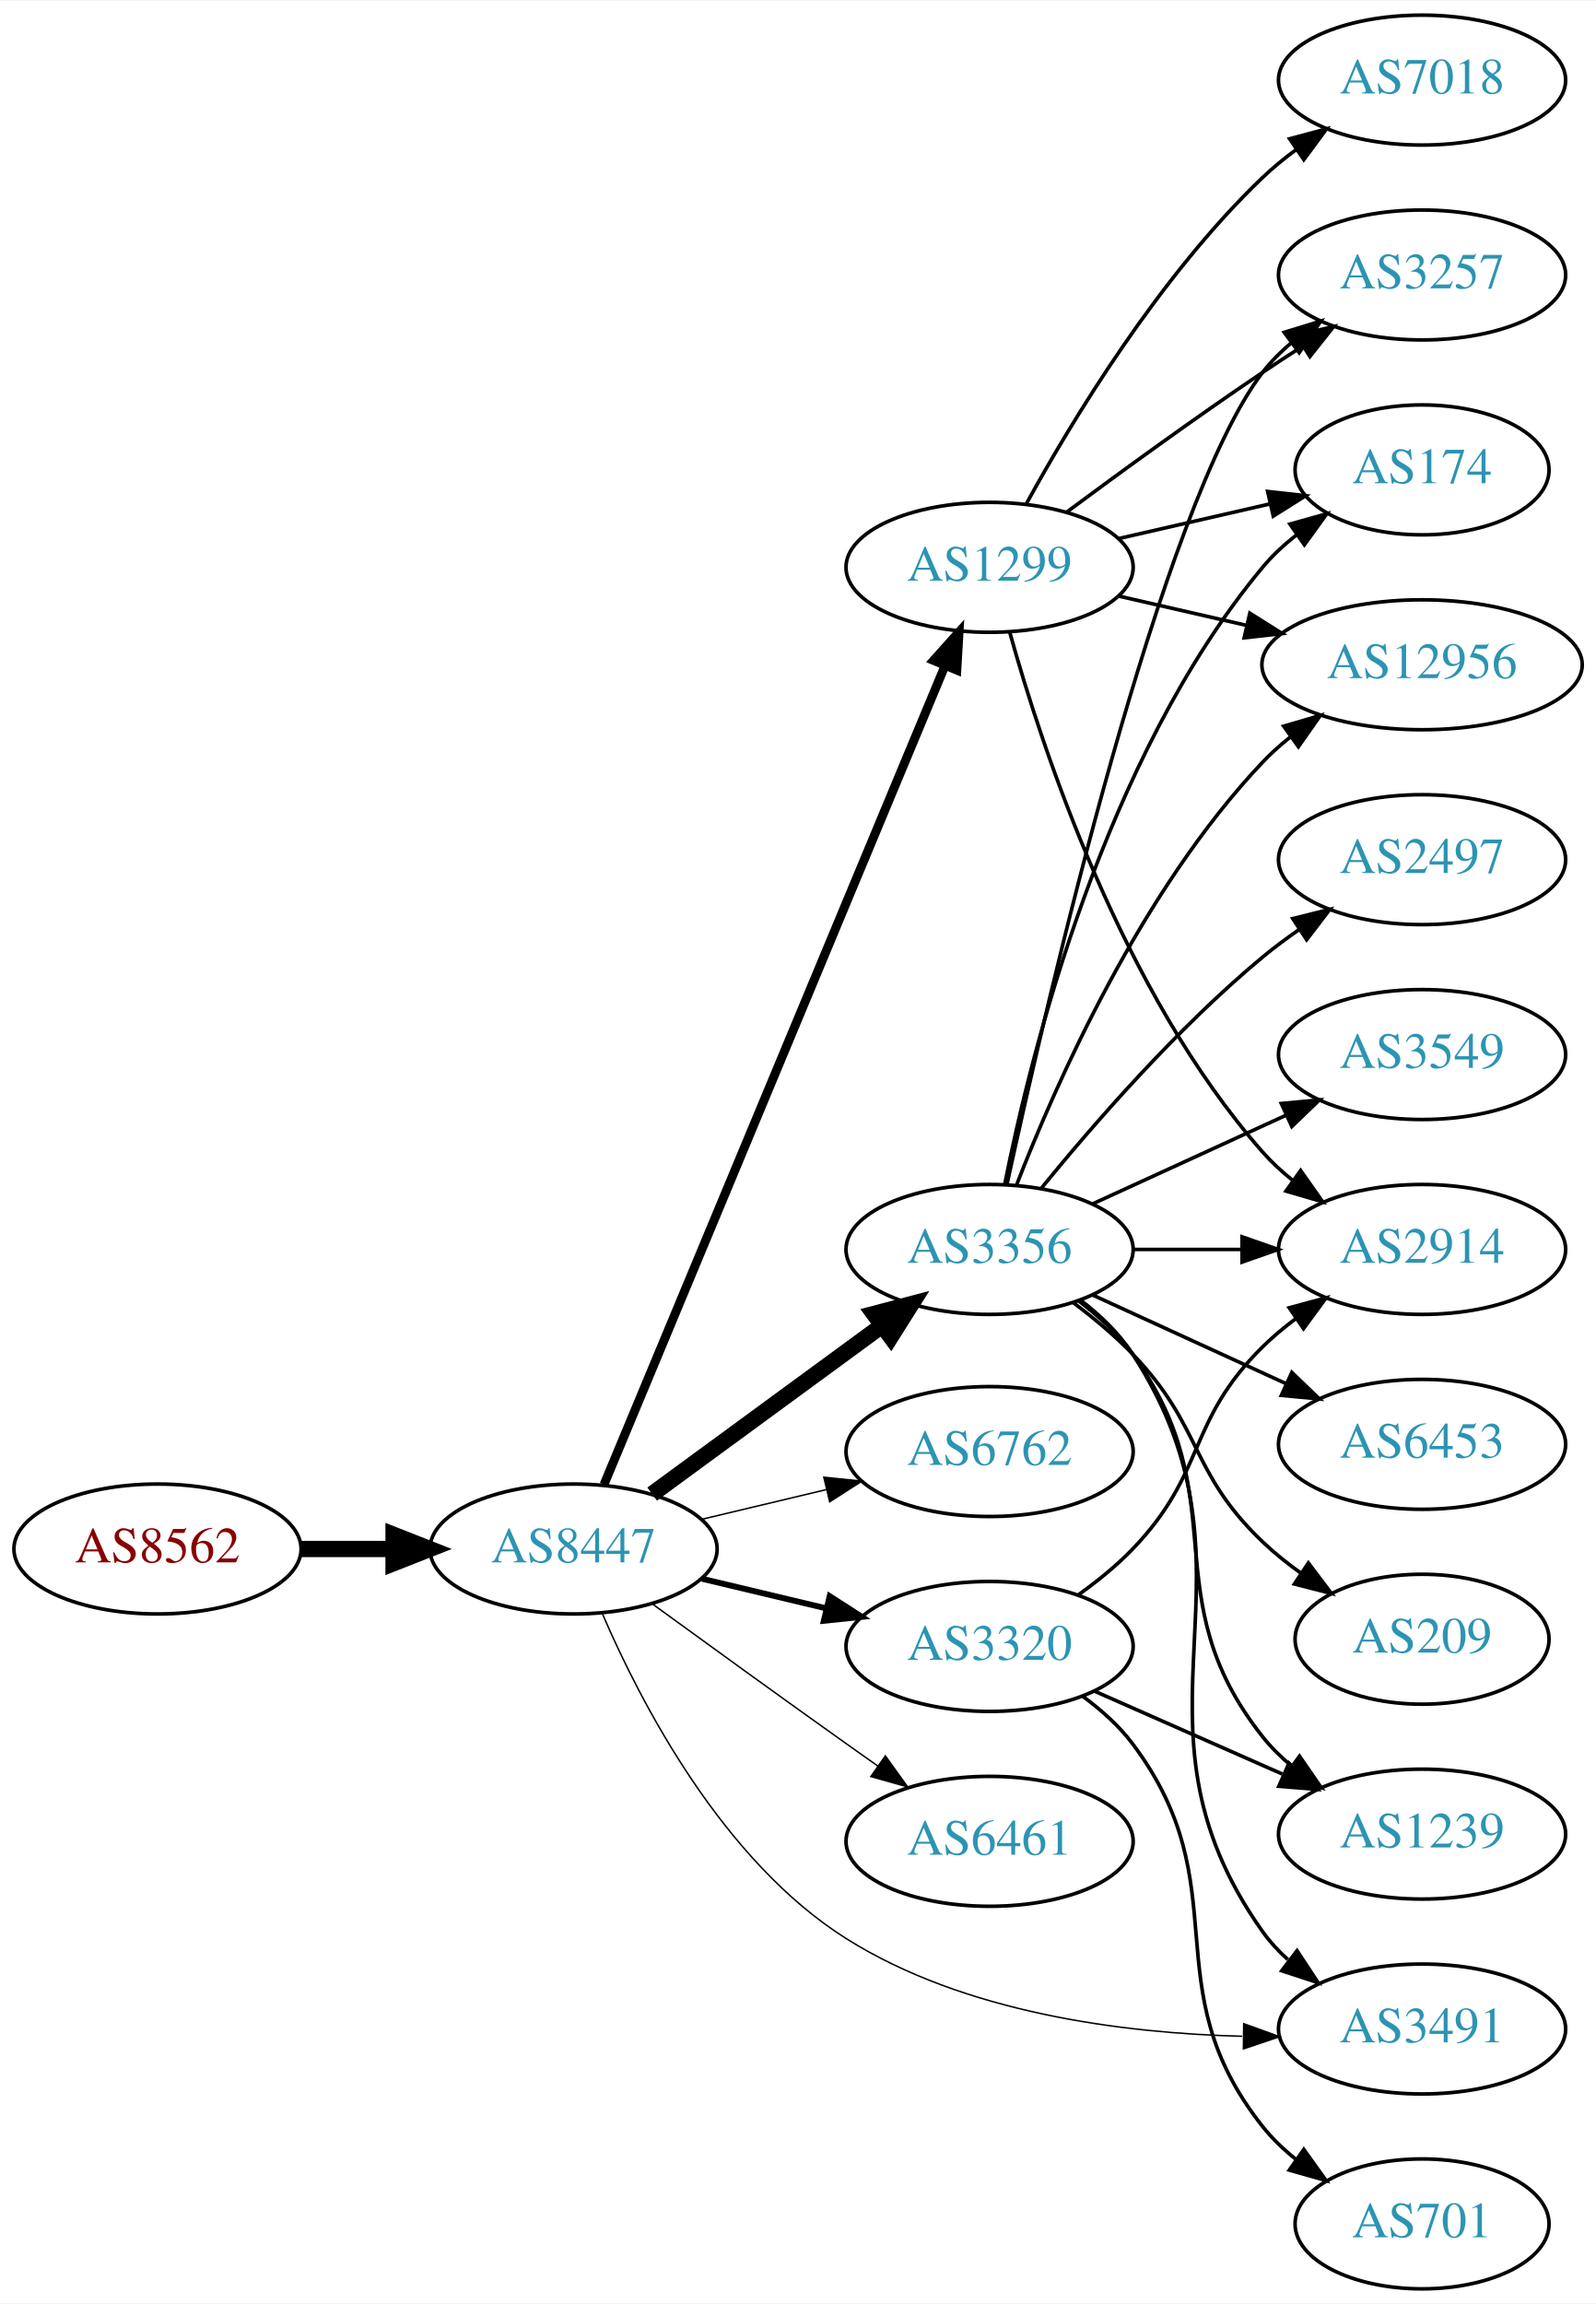
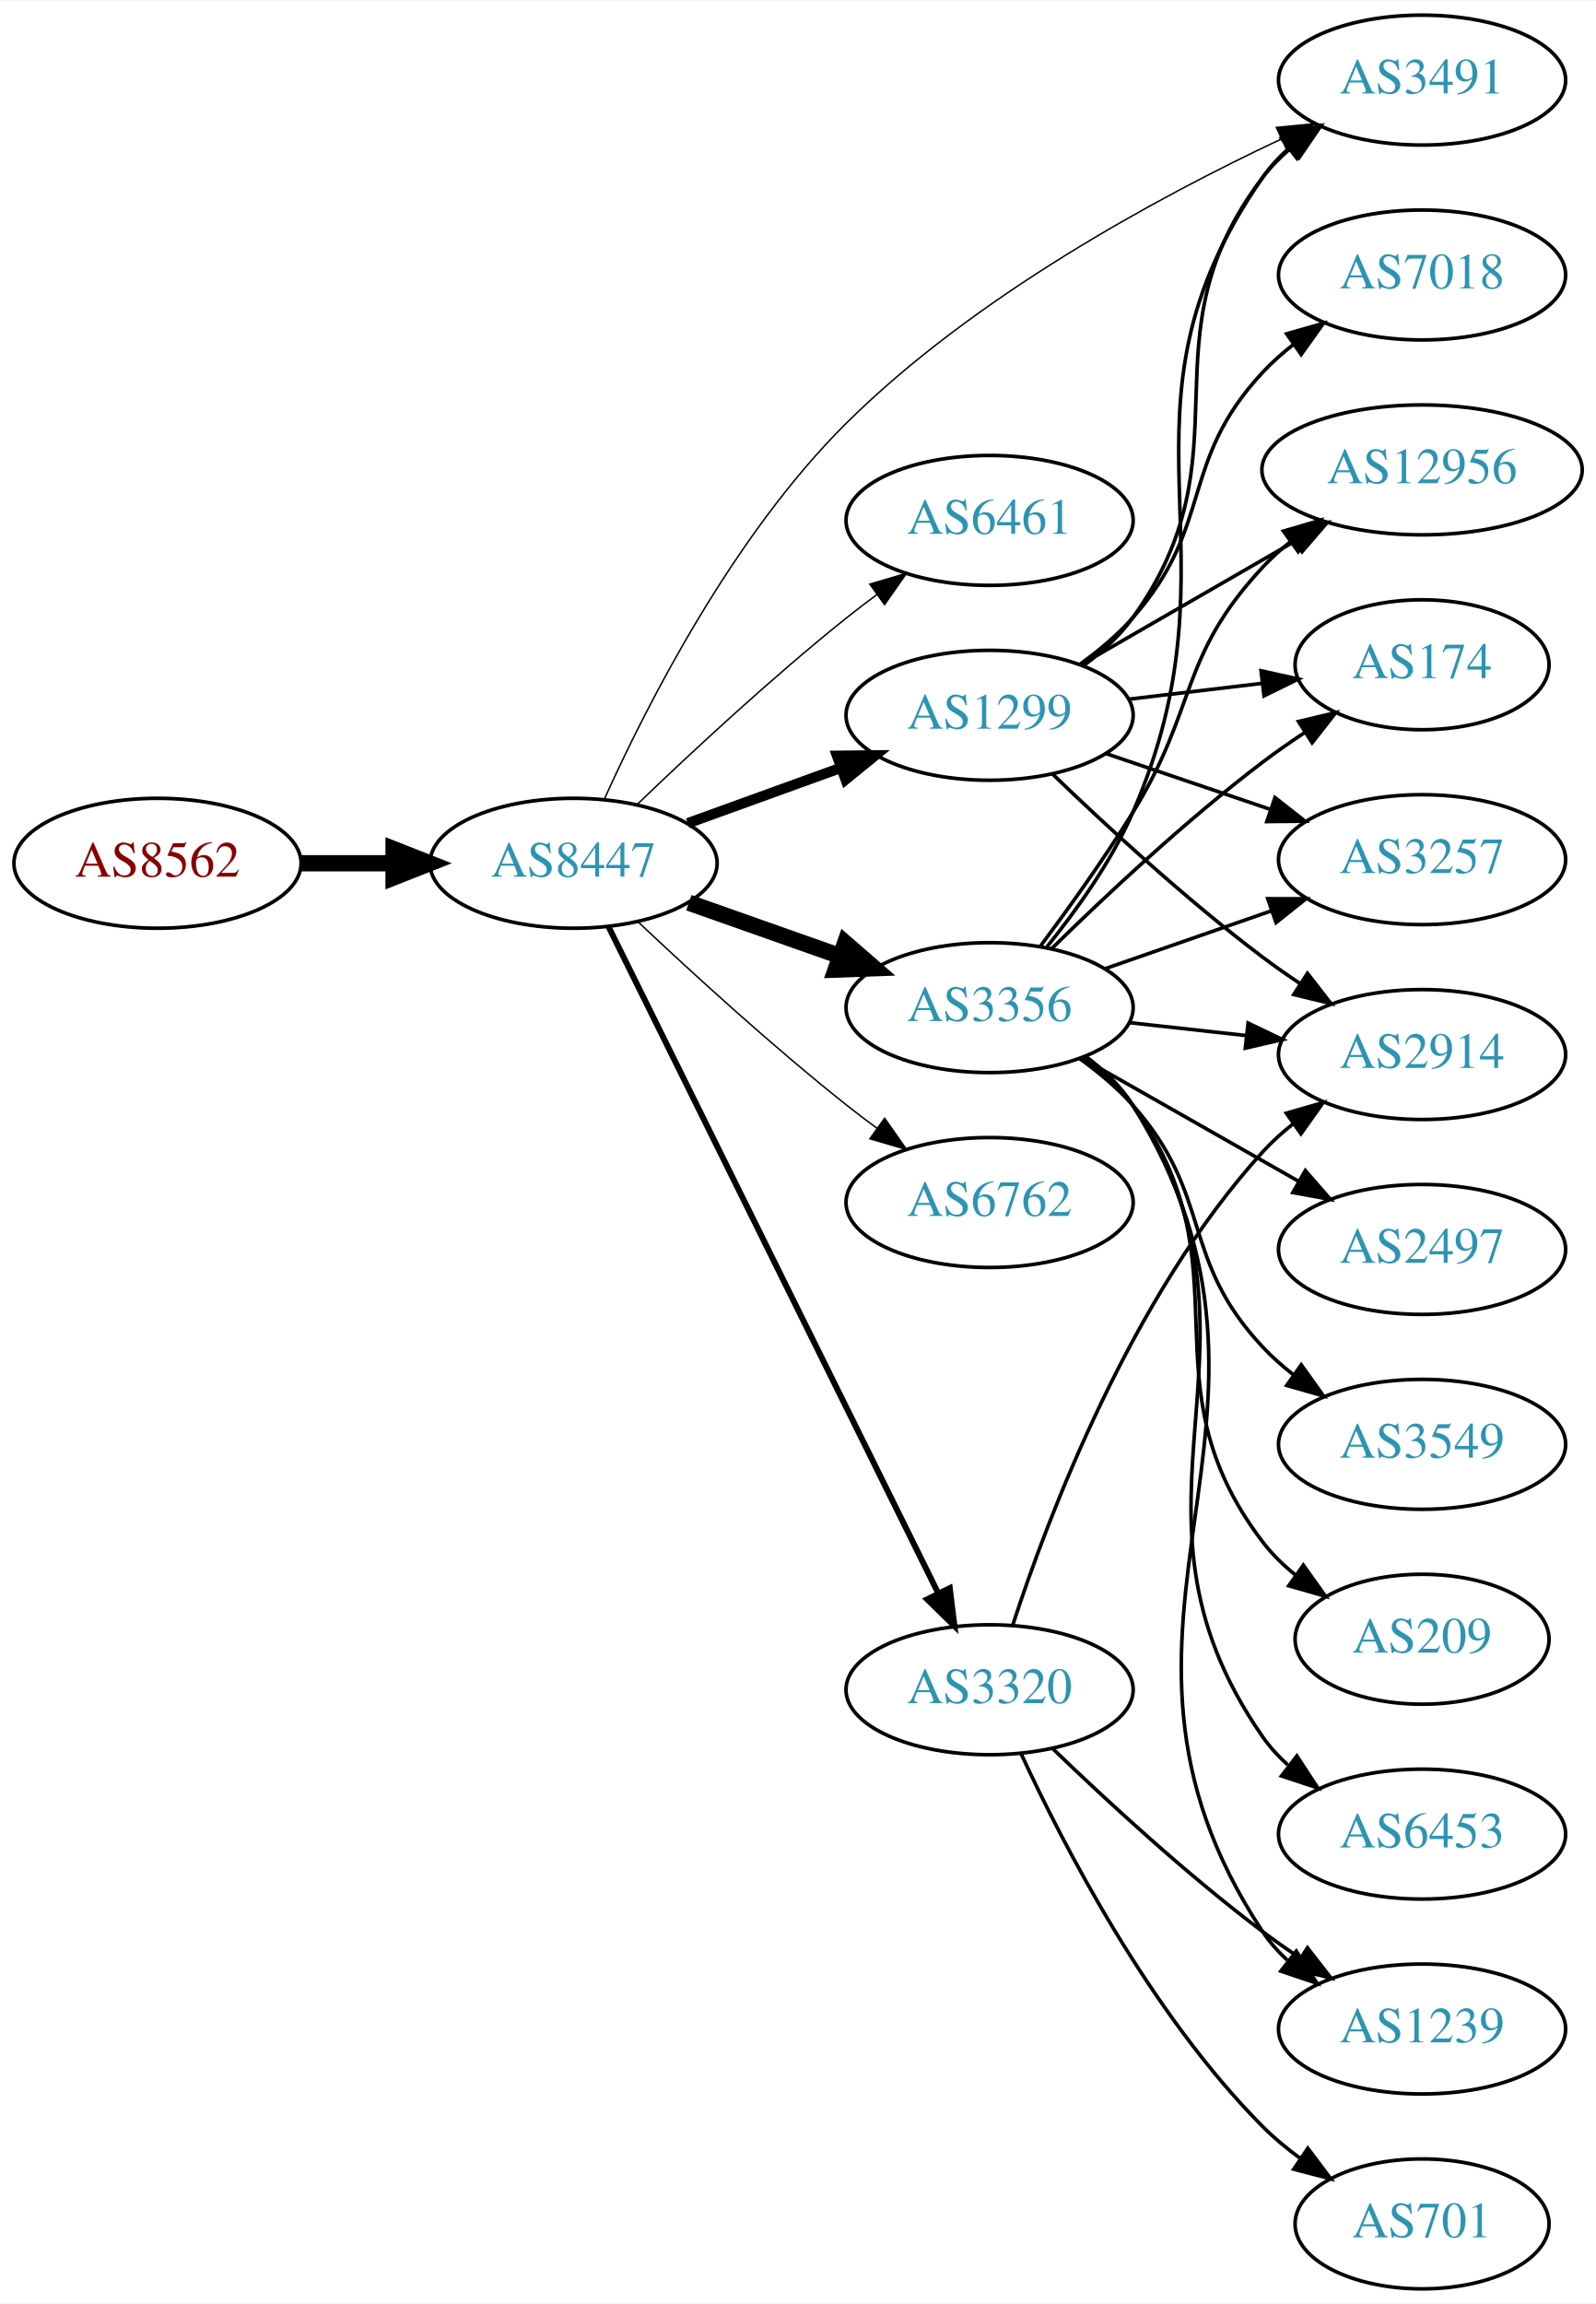
<svg xmlns="http://www.w3.org/2000/svg" xmlns:xlink="http://www.w3.org/1999/xlink" width="442pt" height="638pt" viewBox="0.00 0.00 442.27 638.00">
  <g id="graph0" class="graph" transform="scale(1 1) rotate(0) translate(4 634)">
    <polygon fill="white" stroke="none" points="-4,4 -4,-634 438.271,-634 438.271,4 -4,4" />
    <g id="node1" class="node">
      <g id="a_node1">
        <a xlink:href="/asn/8562" xlink:title="AS8562 ~ A1 Telekom Austria AG [AT]">
-           <ellipse fill="#ffffff" stroke="black" cx="39.647" cy="-205" rx="39.794" ry="18" />
-           <text text-anchor="middle" x="39.647" y="-201.3" font-family="Times,serif" font-size="14.00" fill="#880000">AS8562</text>
+           <ellipse fill="#ffffff" stroke="black" cx="39.647" cy="-395" rx="39.794" ry="18" />
+           <text text-anchor="middle" x="39.647" y="-391.3" font-family="Times,serif" font-size="14.00" fill="#880000">AS8562</text>
        </a>
      </g>
    </g>
    <g id="node2" class="node">
      <g id="a_node2">
        <a xlink:href="/asn/8447" xlink:title="AS8447 ~ A1 Telekom Austria AG [AT]">
-           <ellipse fill="#ffffff" stroke="black" cx="154.939" cy="-205" rx="39.794" ry="18" />
-           <text text-anchor="middle" x="154.939" y="-201.3" font-family="Times,serif" font-size="14.00" fill="#2c94b3">AS8447</text>
+           <ellipse fill="#ffffff" stroke="black" cx="154.939" cy="-395" rx="39.794" ry="18" />
+           <text text-anchor="middle" x="154.939" y="-391.3" font-family="Times,serif" font-size="14.00" fill="#2c94b3">AS8447</text>
        </a>
      </g>
    </g>
    <g id="edge1" class="edge">
-       <path fill="none" stroke="black" stroke-width="4.5" d="M79.319,-205C87.522,-205 96.286,-205 104.818,-205" />
-       <polygon fill="black" stroke="black" stroke-width="4.5" points="105.057,-208.938 115.057,-205 105.057,-201.063 105.057,-208.938" />
+       <path fill="none" stroke="black" stroke-width="4.5" d="M79.319,-395C87.522,-395 96.286,-395 104.818,-395" />
+       <polygon fill="black" stroke="black" stroke-width="4.5" points="105.057,-398.938 115.057,-395 105.057,-391.063 105.057,-398.938" />
    </g>
    <g id="node3" class="node">
      <g id="a_node3">
        <a xlink:href="/asn/1299" xlink:title="AS1299 ~ Telia Carrier [EU]">
-           <ellipse fill="#ffffff" stroke="black" cx="270.232" cy="-477" rx="39.794" ry="18" />
-           <text text-anchor="middle" x="270.232" y="-473.3" font-family="Times,serif" font-size="14.00" fill="#2c94b3">AS1299</text>
+           <ellipse fill="#ffffff" stroke="black" cx="270.232" cy="-436" rx="39.794" ry="18" />
+           <text text-anchor="middle" x="270.232" y="-432.3" font-family="Times,serif" font-size="14.00" fill="#2c94b3">AS1299</text>
        </a>
      </g>
    </g>
    <g id="edge2" class="edge">
-       <path fill="none" stroke="black" stroke-width="2.455" d="M163.373,-222.847C182.698,-269.244 234.621,-393.903 257.794,-449.537" />
-       <polygon fill="black" stroke="black" stroke-width="2.455" points="254.696,-451.202 261.772,-459.088 261.157,-448.511 254.696,-451.202" />
+       <path fill="none" stroke="black" stroke-width="2.864" d="M186.598,-406.095C199.57,-410.79 214.864,-416.324 228.745,-421.348" />
+       <polygon fill="black" stroke="black" stroke-width="2.864" points="227.955,-424.784 238.549,-424.896 230.337,-418.202 227.955,-424.784" />
    </g>
    <g id="node4" class="node">
      <g id="a_node4">
-         <a xlink:href="/asn/3356" xlink:title="AS3356 ~ Level 3 Parent, LLC [US]">
-           <ellipse fill="#ffffff" stroke="black" cx="270.232" cy="-288" rx="39.794" ry="18" />
-           <text text-anchor="middle" x="270.232" y="-284.3" font-family="Times,serif" font-size="14.00" fill="#2c94b3">AS3356</text>
+         <a xlink:href="/asn/6461" xlink:title="AS6461 ~ Zayo Bandwidth [US]">
+           <ellipse fill="#ffffff" stroke="black" cx="270.232" cy="-490" rx="39.794" ry="18" />
+           <text text-anchor="middle" x="270.232" y="-486.3" font-family="Times,serif" font-size="14.00" fill="#2c94b3">AS6461</text>
        </a>
      </g>
    </g>
    <g id="edge3" class="edge">
-       <path fill="none" stroke="black" stroke-width="4.5" d="M176.719,-220.223C194.606,-233.327 220.597,-252.369 240.479,-266.935" />
-       <polygon fill="black" stroke="black" stroke-width="4.5" points="238.191,-270.139 248.584,-272.873 242.845,-263.787 238.191,-270.139" />
+       <path fill="none" stroke="black" stroke-width="0.409" d="M172.583,-411.312C187.359,-425.51 209.772,-446.363 230.586,-463 233.289,-465.161 236.154,-467.344 239.052,-469.484" />
+       <polygon fill="black" stroke="black" stroke-width="0.409" points="237.044,-472.35 247.207,-475.344 241.128,-466.666 237.044,-472.35" />
    </g>
    <g id="node5" class="node">
      <g id="a_node5">
-         <a xlink:href="/asn/6762" xlink:title="AS6762 ~ TELECOM ITALIA SPARKLE S.p.A. [IT]">
-           <ellipse fill="#ffffff" stroke="black" cx="270.232" cy="-232" rx="39.794" ry="18" />
-           <text text-anchor="middle" x="270.232" y="-228.3" font-family="Times,serif" font-size="14.00" fill="#2c94b3">AS6762</text>
+         <a xlink:href="/asn/3356" xlink:title="AS3356 ~ LEVEL3 [US]">
+           <ellipse fill="#ffffff" stroke="black" cx="270.232" cy="-355" rx="39.794" ry="18" />
+           <text text-anchor="middle" x="270.232" y="-351.3" font-family="Times,serif" font-size="14.00" fill="#2c94b3">AS3356</text>
        </a>
      </g>
    </g>
    <g id="edge4" class="edge">
-       <path fill="none" stroke="black" stroke-width="0.409" d="M190.547,-213.248C201.418,-215.838 213.572,-218.735 225.015,-221.462" />
-       <polygon fill="black" stroke="black" stroke-width="0.409" points="224.298,-224.889 234.837,-223.803 225.921,-218.08 224.298,-224.889" />
+       <path fill="none" stroke="black" stroke-width="4.5" d="M186.897,-384.07C199.761,-379.528 214.867,-374.195 228.603,-369.345" />
+       <polygon fill="black" stroke="black" stroke-width="4.5" points="230.193,-372.959 238.312,-365.917 227.572,-365.533 230.193,-372.959" />
    </g>
    <g id="node6" class="node">
      <g id="a_node6">
        <a xlink:href="/asn/3320" xlink:title="AS3320 ~ DTAG [DE]">
-           <ellipse fill="#ffffff" stroke="black" cx="270.232" cy="-178" rx="39.794" ry="18" />
-           <text text-anchor="middle" x="270.232" y="-174.3" font-family="Times,serif" font-size="14.00" fill="#2c94b3">AS3320</text>
+           <ellipse fill="#ffffff" stroke="black" cx="270.232" cy="-166" rx="39.794" ry="18" />
+           <text text-anchor="middle" x="270.232" y="-162.3" font-family="Times,serif" font-size="14.00" fill="#2c94b3">AS3320</text>
        </a>
      </g>
    </g>
    <g id="edge5" class="edge">
-       <path fill="none" stroke="black" stroke-width="1.636" d="M190.547,-196.752C201.418,-194.162 213.572,-191.265 225.015,-188.538" />
-       <polygon fill="black" stroke="black" stroke-width="1.636" points="225.921,-191.92 234.837,-186.197 224.298,-185.111 225.921,-191.92" />
+       <path fill="none" stroke="black" stroke-width="1.636" d="M164.641,-377.411C184.37,-337.532 232.601,-240.043 256.029,-192.687" />
+       <polygon fill="black" stroke="black" stroke-width="1.636" points="259.204,-194.164 260.501,-183.649 252.93,-191.06 259.204,-194.164" />
    </g>
    <g id="node7" class="node">
      <g id="a_node7">
-         <a xlink:href="/asn/6461" xlink:title="AS6461 ~ Zayo Bandwidth [US]">
-           <ellipse fill="#ffffff" stroke="black" cx="270.232" cy="-124" rx="39.794" ry="18" />
-           <text text-anchor="middle" x="270.232" y="-120.3" font-family="Times,serif" font-size="14.00" fill="#2c94b3">AS6461</text>
+         <a xlink:href="/asn/6762" xlink:title="AS6762 ~ TELECOM ITALIA SPARKLE S.p.A. [IT]">
+           <ellipse fill="#ffffff" stroke="black" cx="270.232" cy="-301" rx="39.794" ry="18" />
+           <text text-anchor="middle" x="270.232" y="-297.3" font-family="Times,serif" font-size="14.00" fill="#2c94b3">AS6762</text>
        </a>
      </g>
    </g>
    <g id="edge6" class="edge">
-       <path fill="none" stroke="black" stroke-width="0.409" d="M176.788,-189.778C191.722,-178.909 212.335,-163.975 230.586,-151 233.406,-148.995 236.349,-146.915 239.297,-144.841" />
-       <polygon fill="black" stroke="black" stroke-width="0.409" points="241.344,-147.681 247.522,-139.074 237.325,-141.95 241.344,-147.681" />
+       <path fill="none" stroke="black" stroke-width="0.409" d="M172.915,-378.68C187.717,-364.716 209.986,-344.342 230.586,-328 233.297,-325.849 236.167,-323.672 239.069,-321.537" />
+       <polygon fill="black" stroke="black" stroke-width="0.409" points="241.143,-324.356 247.228,-315.683 237.063,-318.669 241.143,-324.356" />
    </g>
    <g id="node8" class="node">
      <g id="a_node8">
        <a xlink:href="/asn/3491" xlink:title="AS3491 ~ PCCW Global, Inc. [US]">
-           <ellipse fill="#ffffff" stroke="black" cx="390.075" cy="-72" rx="39.794" ry="18" />
-           <text text-anchor="middle" x="390.075" y="-68.3" font-family="Times,serif" font-size="14.00" fill="#2c94b3">AS3491</text>
+           <ellipse fill="#ffffff" stroke="black" cx="390.075" cy="-612" rx="39.794" ry="18" />
+           <text text-anchor="middle" x="390.075" y="-608.3" font-family="Times,serif" font-size="14.00" fill="#2c94b3">AS3491</text>
        </a>
      </g>
    </g>
    <g id="edge7" class="edge">
-       <path fill="none" stroke="black" stroke-width="0.409" d="M162.94,-187.045C173.567,-162.372 196.238,-118.593 230.586,-97 263.25,-76.465 306.964,-70.833 340.209,-69.988" />
-       <polygon fill="black" stroke="black" stroke-width="0.409" points="340.648,-73.483 350.607,-69.869 340.568,-66.484 340.648,-73.483" />
+       <path fill="none" stroke="black" stroke-width="0.409" d="M163.568,-412.981C175.099,-438.533 199.014,-485.715 230.586,-517 265.891,-551.985 316.513,-579.42 350.981,-595.629" />
+       <polygon fill="black" stroke="black" stroke-width="0.409" points="349.701,-598.893 360.248,-599.9 352.631,-592.536 349.701,-598.893" />
+     </g>
+     <g id="edge21" class="edge">
+       <path fill="none" stroke="black" d="M296.293,-449.787C301.362,-453.521 306.245,-457.952 309.879,-463 342.909,-508.881 311.686,-539.979 345.879,-585 348.152,-587.993 350.861,-590.737 353.799,-593.231" />
+       <polygon fill="black" stroke="black" points="351.839,-596.135 361.965,-599.251 355.993,-590.5 351.839,-596.135" />
    </g>
    <g id="node9" class="node">
      <g id="a_node9">
+         <a xlink:href="/asn/3257" xlink:title="AS3257 ~ GTT [DE]">
+           <ellipse fill="#ffffff" stroke="black" cx="390.075" cy="-396" rx="39.794" ry="18" />
+           <text text-anchor="middle" x="390.075" y="-392.3" font-family="Times,serif" font-size="14.00" fill="#2c94b3">AS3257</text>
+         </a>
+       </g>
+     </g>
+     <g id="edge22" class="edge">
+       <path fill="none" stroke="black" d="M302.503,-425.386C316.486,-420.639 333.157,-414.981 348.119,-409.902" />
+       <polygon fill="black" stroke="black" points="349.314,-413.192 357.659,-406.664 347.064,-406.564 349.314,-413.192" />
+     </g>
+     <g id="node13" class="node">
+       <g id="a_node13">
+         <a xlink:href="/asn/12956" xlink:title="AS12956 ~ TELXIUS [ES]">
+           <ellipse fill="#ffffff" stroke="black" cx="390.075" cy="-504" rx="44.393" ry="18" />
+           <text text-anchor="middle" x="390.075" y="-500.3" font-family="Times,serif" font-size="14.00" fill="#2c94b3">AS12956</text>
+         </a>
+       </g>
+     </g>
+     <g id="edge24" class="edge">
+       <path fill="none" stroke="black" d="M295.364,-449.925C312.571,-459.854 335.944,-473.341 355.043,-484.362" />
+       <polygon fill="black" stroke="black" points="353.343,-487.422 363.754,-489.389 356.842,-481.359 353.343,-487.422" />
+     </g>
+     <g id="node16" class="node">
+       <g id="a_node16">
+         <a xlink:href="/asn/2914" xlink:title="AS2914 ~ NTT America, Inc. [US]">
+           <ellipse fill="#ffffff" stroke="black" cx="390.075" cy="-342" rx="39.794" ry="18" />
+           <text text-anchor="middle" x="390.075" y="-338.3" font-family="Times,serif" font-size="14.00" fill="#2c94b3">AS2914</text>
+         </a>
+       </g>
+     </g>
+     <g id="edge23" class="edge">
+       <path fill="none" stroke="black" d="M287.709,-419.691C302.378,-405.551 324.728,-384.914 345.879,-369 349.218,-366.488 352.796,-363.983 356.411,-361.568" />
+       <polygon fill="black" stroke="black" points="358.317,-364.504 364.818,-356.138 354.519,-358.624 358.317,-364.504" />
+     </g>
+     <g id="node17" class="node">
+       <g id="a_node17">
+         <a xlink:href="/asn/174" xlink:title="AS174 ~ Cogent Communications [US]">
+           <ellipse fill="#ffffff" stroke="black" cx="390.075" cy="-450" rx="35.194" ry="18" />
+           <text text-anchor="middle" x="390.075" y="-446.3" font-family="Times,serif" font-size="14.00" fill="#2c94b3">AS174</text>
+         </a>
+       </g>
+     </g>
+     <g id="edge25" class="edge">
+       <path fill="none" stroke="black" d="M308.843,-440.468C320.512,-441.855 333.471,-443.394 345.51,-444.824" />
+       <polygon fill="black" stroke="black" points="345.455,-448.342 355.798,-446.047 346.281,-441.391 345.455,-448.342" />
+     </g>
+     <g id="node19" class="node">
+       <g id="a_node19">
        <a xlink:href="/asn/7018" xlink:title="AS7018 ~ AT&amp;T Services, Inc. [US]">
-           <ellipse fill="#ffffff" stroke="black" cx="390.075" cy="-612" rx="39.794" ry="18" />
-           <text text-anchor="middle" x="390.075" y="-608.3" font-family="Times,serif" font-size="14.00" fill="#2c94b3">AS7018</text>
-         </a>
-       </g>
+           <ellipse fill="#ffffff" stroke="black" cx="390.075" cy="-558" rx="39.794" ry="18" />
+           <text text-anchor="middle" x="390.075" y="-554.3" font-family="Times,serif" font-size="14.00" fill="#2c94b3">AS7018</text>
+         </a>
+       </g>
+     </g>
+     <g id="edge26" class="edge">
+       <path fill="none" stroke="black" d="M295.169,-450.071C300.411,-453.842 305.65,-458.217 309.879,-463 332.529,-488.62 322.581,-505.968 345.879,-531 348.44,-533.751 351.341,-536.333 354.398,-538.726" />
+       <polygon fill="black" stroke="black" points="352.543,-541.701 362.732,-544.606 356.579,-535.981 352.543,-541.701" />
+     </g>
+     <g id="edge15" class="edge">
+       <path fill="none" stroke="black" d="M286.129,-371.856C294.315,-381.975 303.977,-395.475 309.879,-409 341.812,-482.178 300.339,-519.419 345.879,-585 347.846,-587.833 350.217,-590.429 352.822,-592.796" />
+       <polygon fill="black" stroke="black" points="351.11,-595.894 361.172,-599.21 355.374,-590.343 351.11,-595.894" />
    </g>
    <g id="edge8" class="edge">
-       <path fill="none" stroke="black" d="M280.474,-494.713C293.019,-517.561 317.196,-557.611 345.879,-585 348.747,-587.739 351.936,-590.347 355.245,-592.785" />
-       <polygon fill="black" stroke="black" points="353.369,-595.742 363.604,-598.477 357.308,-589.956 353.369,-595.742" />
+       <path fill="none" stroke="black" d="M302.194,-365.772C316.291,-370.677 333.167,-376.548 348.281,-381.807" />
+       <polygon fill="black" stroke="black" points="347.316,-385.177 357.911,-385.157 349.616,-378.566 347.316,-385.177" />
    </g>
    <g id="node10" class="node">
      <g id="a_node10">
-         <a xlink:href="/asn/3257" xlink:title="AS3257 ~ GTT [DE]">
-           <ellipse fill="#ffffff" stroke="black" cx="390.075" cy="-558" rx="39.794" ry="18" />
-           <text text-anchor="middle" x="390.075" y="-554.3" font-family="Times,serif" font-size="14.00" fill="#2c94b3">AS3257</text>
+         <a xlink:href="/asn/2497" xlink:title="AS2497 ~ Internet Initiative Japan Inc. [JP]">
+           <ellipse fill="#ffffff" stroke="black" cx="390.075" cy="-288" rx="39.794" ry="18" />
+           <text text-anchor="middle" x="390.075" y="-284.3" font-family="Times,serif" font-size="14.00" fill="#2c94b3">AS2497</text>
        </a>
      </g>
    </g>
    <g id="edge9" class="edge">
-       <path fill="none" stroke="black" d="M291.563,-492.277C306.425,-503.304 327.17,-518.407 345.879,-531 349.428,-533.389 353.178,-535.839 356.927,-538.242" />
-       <polygon fill="black" stroke="black" points="355.253,-541.325 365.575,-543.712 358.995,-535.409 355.253,-541.325" />
+       <path fill="none" stroke="black" d="M295.649,-341.118C313.109,-331.191 336.81,-317.716 355.97,-306.822" />
+       <polygon fill="black" stroke="black" points="357.726,-309.85 364.689,-301.865 354.266,-303.765 357.726,-309.85" />
    </g>
    <g id="node11" class="node">
      <g id="a_node11">
-         <a xlink:href="/asn/174" xlink:title="AS174 ~ Cogent Communications [US]">
-           <ellipse fill="#ffffff" stroke="black" cx="390.075" cy="-504" rx="35.194" ry="18" />
-           <text text-anchor="middle" x="390.075" y="-500.3" font-family="Times,serif" font-size="14.00" fill="#2c94b3">AS174</text>
+         <a xlink:href="/asn/3549" xlink:title="AS3549 ~ Level 3 Parent, LLC [US]">
+           <ellipse fill="#ffffff" stroke="black" cx="390.075" cy="-234" rx="39.794" ry="18" />
+           <text text-anchor="middle" x="390.075" y="-230.3" font-family="Times,serif" font-size="14.00" fill="#2c94b3">AS3549</text>
        </a>
      </g>
    </g>
    <g id="edge10" class="edge">
-       <path fill="none" stroke="black" d="M305.952,-484.955C319.044,-487.955 334.066,-491.396 347.707,-494.522" />
-       <polygon fill="black" stroke="black" points="347.285,-498.016 357.814,-496.838 348.849,-491.193 347.285,-498.016" />
+       <path fill="none" stroke="black" d="M295.148,-340.91C300.391,-337.14 305.636,-332.77 309.879,-328 332.347,-302.743 322.772,-285.674 345.879,-261 348.448,-258.257 351.355,-255.68 354.416,-253.29" />
+       <polygon fill="black" stroke="black" points="356.596,-256.036 362.755,-247.415 352.564,-250.313 356.596,-256.036" />
    </g>
    <g id="node12" class="node">
      <g id="a_node12">
-         <a xlink:href="/asn/12956" xlink:title="AS12956 ~ TELXIUS [ES]">
-           <ellipse fill="#ffffff" stroke="black" cx="390.075" cy="-450" rx="44.393" ry="18" />
-           <text text-anchor="middle" x="390.075" y="-446.3" font-family="Times,serif" font-size="14.00" fill="#2c94b3">AS12956</text>
+         <a xlink:href="/asn/1239" xlink:title="AS1239 ~ Sprint [US]">
+           <ellipse fill="#ffffff" stroke="black" cx="390.075" cy="-72" rx="39.794" ry="18" />
+           <text text-anchor="middle" x="390.075" y="-68.3" font-family="Times,serif" font-size="14.00" fill="#2c94b3">AS1239</text>
        </a>
      </g>
    </g>
    <g id="edge11" class="edge">
-       <path fill="none" stroke="black" d="M305.952,-469.045C317.09,-466.493 329.625,-463.621 341.518,-460.896" />
-       <polygon fill="black" stroke="black" points="342.347,-464.297 351.313,-458.652 340.784,-457.474 342.347,-464.297" />
-     </g>
-     <g id="node13" class="node">
-       <g id="a_node13">
-         <a xlink:href="/asn/2914" xlink:title="AS2914 ~ NTT America, Inc. [US]">
-           <ellipse fill="#ffffff" stroke="black" cx="390.075" cy="-288" rx="39.794" ry="18" />
-           <text text-anchor="middle" x="390.075" y="-284.3" font-family="Times,serif" font-size="14.00" fill="#2c94b3">AS2914</text>
-         </a>
-       </g>
+       <path fill="none" stroke="black" d="M296.794,-341.55C301.838,-337.798 306.583,-333.275 309.879,-328 364.471,-240.625 289.069,-184.95 345.879,-99 347.781,-96.123 350.106,-93.495 352.681,-91.109" />
+       <polygon fill="black" stroke="black" points="355.231,-93.559 360.982,-84.661 350.937,-88.031 355.231,-93.559" />
    </g>
    <g id="edge12" class="edge">
-       <path fill="none" stroke="black" d="M275.805,-459.054C284.711,-427.005 306.995,-359.158 345.879,-315 348.363,-312.179 351.213,-309.551 354.238,-307.129" />
-       <polygon fill="black" stroke="black" points="356.424,-309.869 362.527,-301.209 352.356,-304.172 356.424,-309.869" />
-     </g>
-     <g id="edge16" class="edge">
-       <path fill="none" stroke="black" d="M295.346,-274.024C300.835,-269.826 306.143,-264.775 309.879,-259 349.468,-197.8 303.722,-158.461 345.879,-99 347.874,-96.186 350.263,-93.603 352.881,-91.246" />
-       <polygon fill="black" stroke="black" points="355.434,-93.7 361.252,-84.846 351.182,-88.139 355.434,-93.7" />
-     </g>
-     <g id="edge13" class="edge">
-       <path fill="none" stroke="black" d="M275.093,-306.225C285.962,-356.271 317.849,-494.516 345.879,-531 348.169,-533.981 350.889,-536.716 353.833,-539.205" />
-       <polygon fill="black" stroke="black" points="351.88,-542.113 362.009,-545.218 356.027,-536.473 351.88,-542.113" />
-     </g>
-     <g id="edge19" class="edge">
-       <path fill="none" stroke="black" d="M274.431,-306.073C281.594,-342.141 301.869,-424.125 345.879,-477 348.616,-480.288 351.861,-483.298 355.324,-486.017" />
-       <polygon fill="black" stroke="black" points="353.459,-488.983 363.665,-491.827 357.46,-483.239 353.459,-488.983" />
-     </g>
-     <g id="edge18" class="edge">
-       <path fill="none" stroke="black" d="M277.755,-305.994C288.506,-333.728 312.163,-387.429 345.879,-423 348.263,-425.515 350.929,-427.893 353.736,-430.117" />
-       <polygon fill="black" stroke="black" points="351.729,-432.985 361.897,-435.961 355.805,-427.293 351.729,-432.985" />
-     </g>
-     <g id="edge14" class="edge">
-       <path fill="none" stroke="black" d="M310.145,-288C319.698,-288 330.048,-288 340.011,-288" />
-       <polygon fill="black" stroke="black" points="340.203,-291.5 350.203,-288 340.203,-284.5 340.203,-291.5" />
+       <path fill="none" stroke="black" d="M284.372,-372.105C292.151,-382.529 301.994,-396.255 309.879,-409 327.87,-438.081 322.581,-451.968 345.879,-477 348.24,-479.537 350.89,-481.93 353.686,-484.163" />
+       <polygon fill="black" stroke="black" points="351.67,-487.024 361.831,-490.023 355.758,-481.342 351.67,-487.024" />
    </g>
    <g id="node14" class="node">
      <g id="a_node14">
-         <a xlink:href="/asn/2497" xlink:title="AS2497 ~ Internet Initiative Japan Inc. [JP]">
-           <ellipse fill="#ffffff" stroke="black" cx="390.075" cy="-396" rx="39.794" ry="18" />
-           <text text-anchor="middle" x="390.075" y="-392.3" font-family="Times,serif" font-size="14.00" fill="#2c94b3">AS2497</text>
-         </a>
-       </g>
-     </g>
-     <g id="edge15" class="edge">
-       <path fill="none" stroke="black" d="M284.651,-305.065C298.766,-322.375 322.181,-349.345 345.879,-369 349.095,-371.668 352.596,-374.27 356.166,-376.741" />
-       <polygon fill="black" stroke="black" points="354.244,-379.666 364.523,-382.236 358.09,-373.817 354.244,-379.666" />
-     </g>
-     <g id="node15" class="node">
-       <g id="a_node15">
-         <a xlink:href="/asn/3549" xlink:title="AS3549 ~ Level 3 Parent, LLC [US]">
-           <ellipse fill="#ffffff" stroke="black" cx="390.075" cy="-342" rx="39.794" ry="18" />
-           <text text-anchor="middle" x="390.075" y="-338.3" font-family="Times,serif" font-size="14.00" fill="#2c94b3">AS3549</text>
-         </a>
-       </g>
-     </g>
-     <g id="edge17" class="edge">
-       <path fill="none" stroke="black" d="M298.861,-300.661C314.818,-307.973 335.089,-317.261 352.371,-325.181" />
-       <polygon fill="black" stroke="black" points="351.07,-328.435 361.619,-329.419 353.986,-322.071 351.07,-328.435" />
-     </g>
-     <g id="node16" class="node">
-       <g id="a_node16">
-         <a xlink:href="/asn/6453" xlink:title="AS6453 ~ TATA COMMUNICATIONS (AMERICA) INC [US]">
-           <ellipse fill="#ffffff" stroke="black" cx="390.075" cy="-234" rx="39.794" ry="18" />
-           <text text-anchor="middle" x="390.075" y="-230.3" font-family="Times,serif" font-size="14.00" fill="#2c94b3">AS6453</text>
-         </a>
-       </g>
-     </g>
-     <g id="edge20" class="edge">
-       <path fill="none" stroke="black" d="M298.861,-275.339C314.818,-268.027 335.089,-258.739 352.371,-250.819" />
-       <polygon fill="black" stroke="black" points="353.986,-253.929 361.619,-246.581 351.07,-247.565 353.986,-253.929" />
-     </g>
-     <g id="node17" class="node">
-       <g id="a_node17">
-         <a xlink:href="/asn/1239" xlink:title="AS1239 ~ Sprint [US]">
-           <ellipse fill="#ffffff" stroke="black" cx="390.075" cy="-126" rx="39.794" ry="18" />
-           <text text-anchor="middle" x="390.075" y="-122.3" font-family="Times,serif" font-size="14.00" fill="#2c94b3">AS1239</text>
-         </a>
-       </g>
-     </g>
-     <g id="edge21" class="edge">
-       <path fill="none" stroke="black" d="M294.929,-273.739C300.426,-269.546 305.842,-264.569 309.879,-259 339.079,-218.716 314.991,-192.005 345.879,-153 348.212,-150.053 350.961,-147.341 353.924,-144.866" />
-       <polygon fill="black" stroke="black" points="356.117,-147.599 362.126,-138.873 351.987,-141.947 356.117,-147.599" />
-     </g>
-     <g id="node18" class="node">
-       <g id="a_node18">
        <a xlink:href="/asn/209" xlink:title="AS209 ~ CenturyLink Communications, LLC [US]">
          <ellipse fill="#ffffff" stroke="black" cx="390.075" cy="-180" rx="35.194" ry="18" />
          <text text-anchor="middle" x="390.075" y="-176.3" font-family="Times,serif" font-size="14.00" fill="#2c94b3">AS209</text>
        </a>
      </g>
    </g>
-     <g id="edge22" class="edge">
-       <path fill="none" stroke="black" d="M293.509,-273.193C299.152,-268.944 304.993,-264.077 309.879,-259 329.372,-238.748 325.542,-226.405 345.879,-207 349.134,-203.894 352.801,-200.956 356.589,-198.242" />
-       <polygon fill="black" stroke="black" points="358.566,-201.131 364.957,-192.681 354.691,-195.301 358.566,-201.131" />
-     </g>
-     <g id="edge24" class="edge">
-       <path fill="none" stroke="black" d="M294.882,-192.336C300.135,-196.096 305.452,-200.4 309.879,-205 330.395,-226.321 324.825,-240.211 345.879,-261 348.701,-263.786 351.86,-266.425 355.151,-268.882" />
-       <polygon fill="black" stroke="black" points="353.26,-271.83 363.487,-274.598 357.218,-266.056 353.26,-271.83" />
-     </g>
-     <g id="edge23" class="edge">
-       <path fill="none" stroke="black" d="M299.159,-165.677C314.749,-158.798 334.385,-150.133 351.327,-142.657" />
-       <polygon fill="black" stroke="black" points="353.204,-145.654 360.94,-138.415 350.378,-139.25 353.204,-145.654" />
-     </g>
-     <g id="node19" class="node">
-       <g id="a_node19">
+     <g id="edge13" class="edge">
+       <path fill="none" stroke="black" d="M296.284,-341.207C301.354,-337.473 306.239,-333.044 309.879,-328 342.711,-282.502 311.894,-251.644 345.879,-207 348.47,-203.596 351.625,-200.514 355.037,-197.755" />
+       <polygon fill="black" stroke="black" points="357.175,-200.529 363.323,-191.9 353.136,-194.812 357.175,-200.529" />
+     </g>
+     <g id="node15" class="node">
+       <g id="a_node15">
+         <a xlink:href="/asn/6453" xlink:title="AS6453 ~ TATA COMMUNICATIONS (AMERICA) INC [US]">
+           <ellipse fill="#ffffff" stroke="black" cx="390.075" cy="-126" rx="39.794" ry="18" />
+           <text text-anchor="middle" x="390.075" y="-122.3" font-family="Times,serif" font-size="14.00" fill="#2c94b3">AS6453</text>
+         </a>
+       </g>
+     </g>
+     <g id="edge14" class="edge">
+       <path fill="none" stroke="black" d="M296.612,-341.433C301.665,-337.687 306.46,-333.197 309.879,-328 353.524,-261.664 300.551,-218.198 345.879,-153 347.848,-150.168 350.219,-147.572 352.825,-145.207" />
+       <polygon fill="black" stroke="black" points="355.377,-147.66 361.177,-138.793 351.114,-142.108 355.377,-147.66" />
+     </g>
+     <g id="edge16" class="edge">
+       <path fill="none" stroke="black" d="M308.843,-350.851C319.154,-349.713 330.471,-348.465 341.271,-347.274" />
+       <polygon fill="black" stroke="black" points="341.862,-350.73 351.418,-346.154 341.094,-343.772 341.862,-350.73" />
+     </g>
+     <g id="edge17" class="edge">
+       <path fill="none" stroke="black" d="M287.381,-371.296C302.017,-385.671 324.506,-406.795 345.879,-423 349.546,-425.78 353.506,-428.546 357.49,-431.187" />
+       <polygon fill="black" stroke="black" points="355.834,-434.283 366.142,-436.731 359.61,-428.389 355.834,-434.283" />
+     </g>
+     <g id="edge18" class="edge">
+       <path fill="none" stroke="black" d="M287.709,-149.691C302.378,-135.551 324.728,-114.914 345.879,-99 349.218,-96.488 352.796,-93.983 356.411,-91.569" />
+       <polygon fill="black" stroke="black" points="358.317,-94.504 364.818,-86.138 354.519,-88.624 358.317,-94.504" />
+     </g>
+     <g id="edge20" class="edge">
+       <path fill="none" stroke="black" d="M276.642,-183.917C286.419,-213.925 309.465,-274.984 345.879,-315 348.409,-317.78 351.289,-320.381 354.334,-322.786" />
+       <polygon fill="black" stroke="black" points="352.467,-325.753 362.649,-328.682 356.516,-320.043 352.467,-325.753" />
+     </g>
+     <g id="node18" class="node">
+       <g id="a_node18">
        <a xlink:href="/asn/701" xlink:title="AS701 ~ UUNET [US]">
          <ellipse fill="#ffffff" stroke="black" cx="390.075" cy="-18" rx="35.194" ry="18" />
          <text text-anchor="middle" x="390.075" y="-14.3" font-family="Times,serif" font-size="14.00" fill="#2c94b3">AS701</text>
        </a>
      </g>
    </g>
-     <g id="edge25" class="edge">
-       <path fill="none" stroke="black" d="M296.142,-164.103C301.22,-160.374 306.143,-155.974 309.879,-151 339.759,-111.217 314.991,-84.005 345.879,-45 348.535,-41.646 351.729,-38.596 355.164,-35.854" />
-       <polygon fill="black" stroke="black" points="357.302,-38.629 363.475,-30.018 353.279,-32.901 357.302,-38.629" />
+     <g id="edge19" class="edge">
+       <path fill="none" stroke="black" d="M278.975,-148.249C290.645,-123.007 314.729,-76.333 345.879,-45 349.051,-41.809 352.668,-38.82 356.429,-36.079" />
+       <polygon fill="black" stroke="black" points="358.41,-38.964 364.771,-30.491 354.515,-33.148 358.41,-38.964" />
    </g>
  </g>
</svg>
